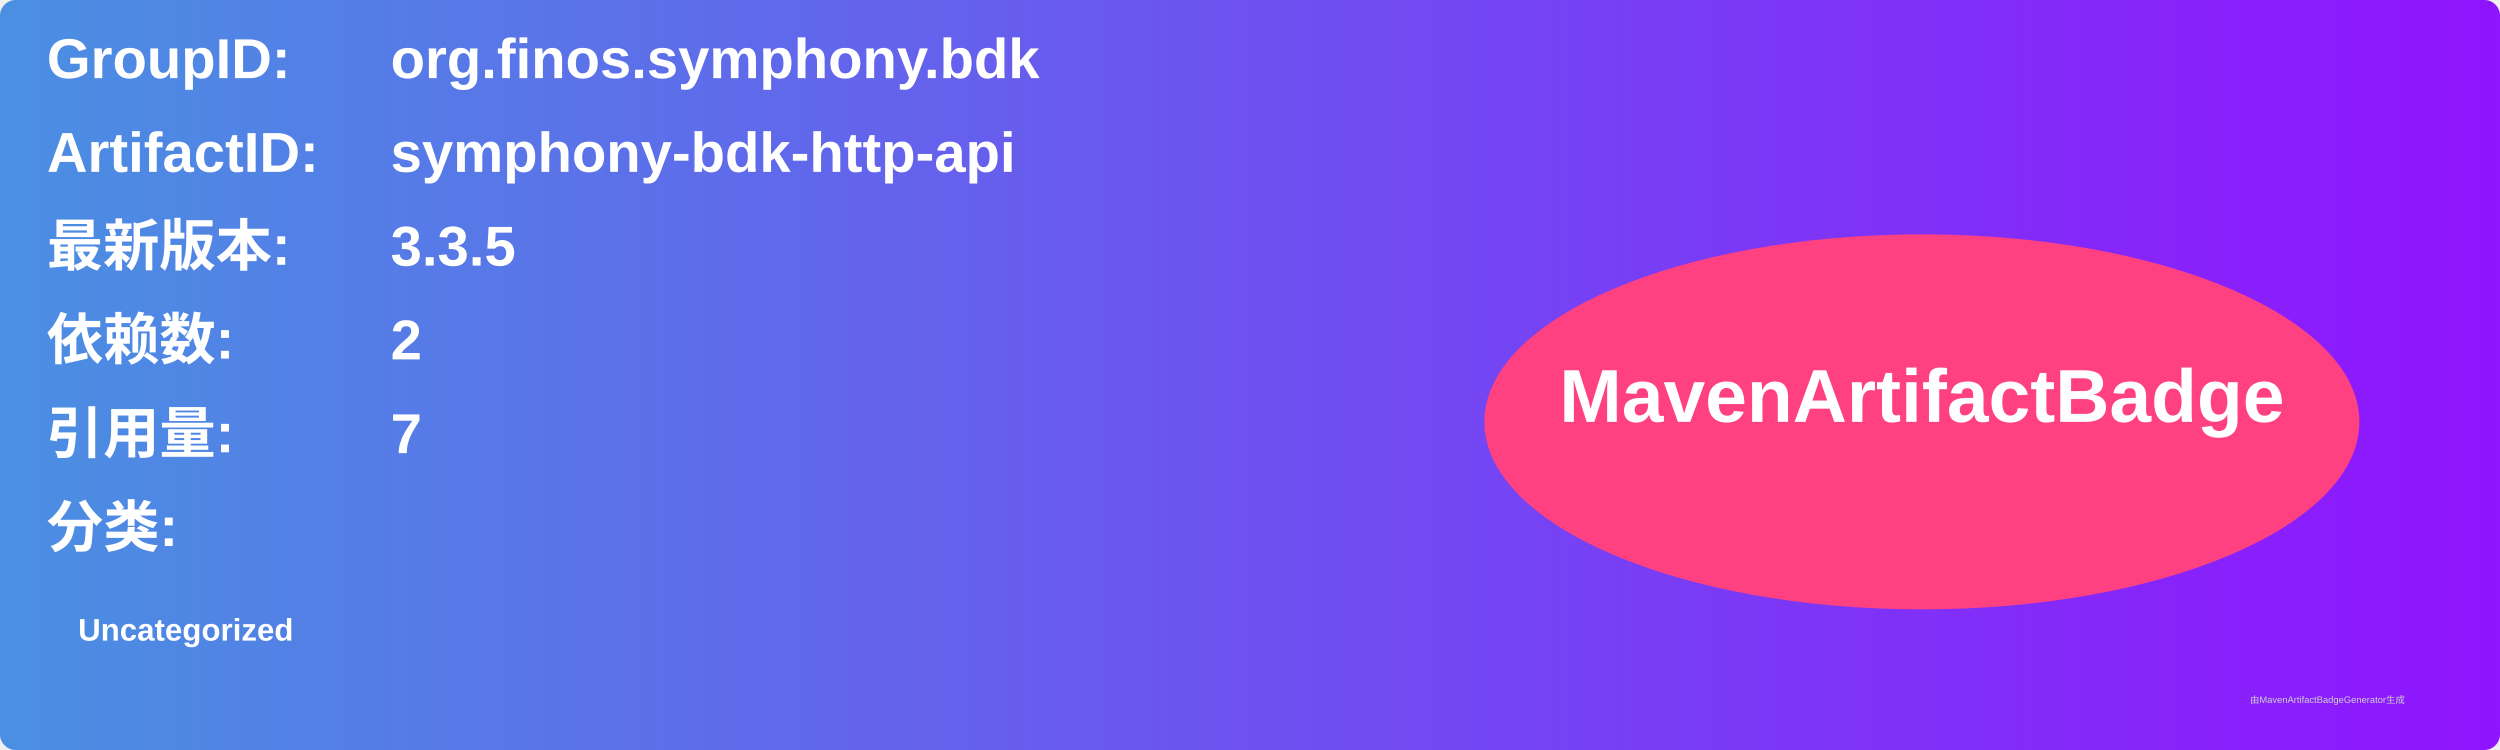
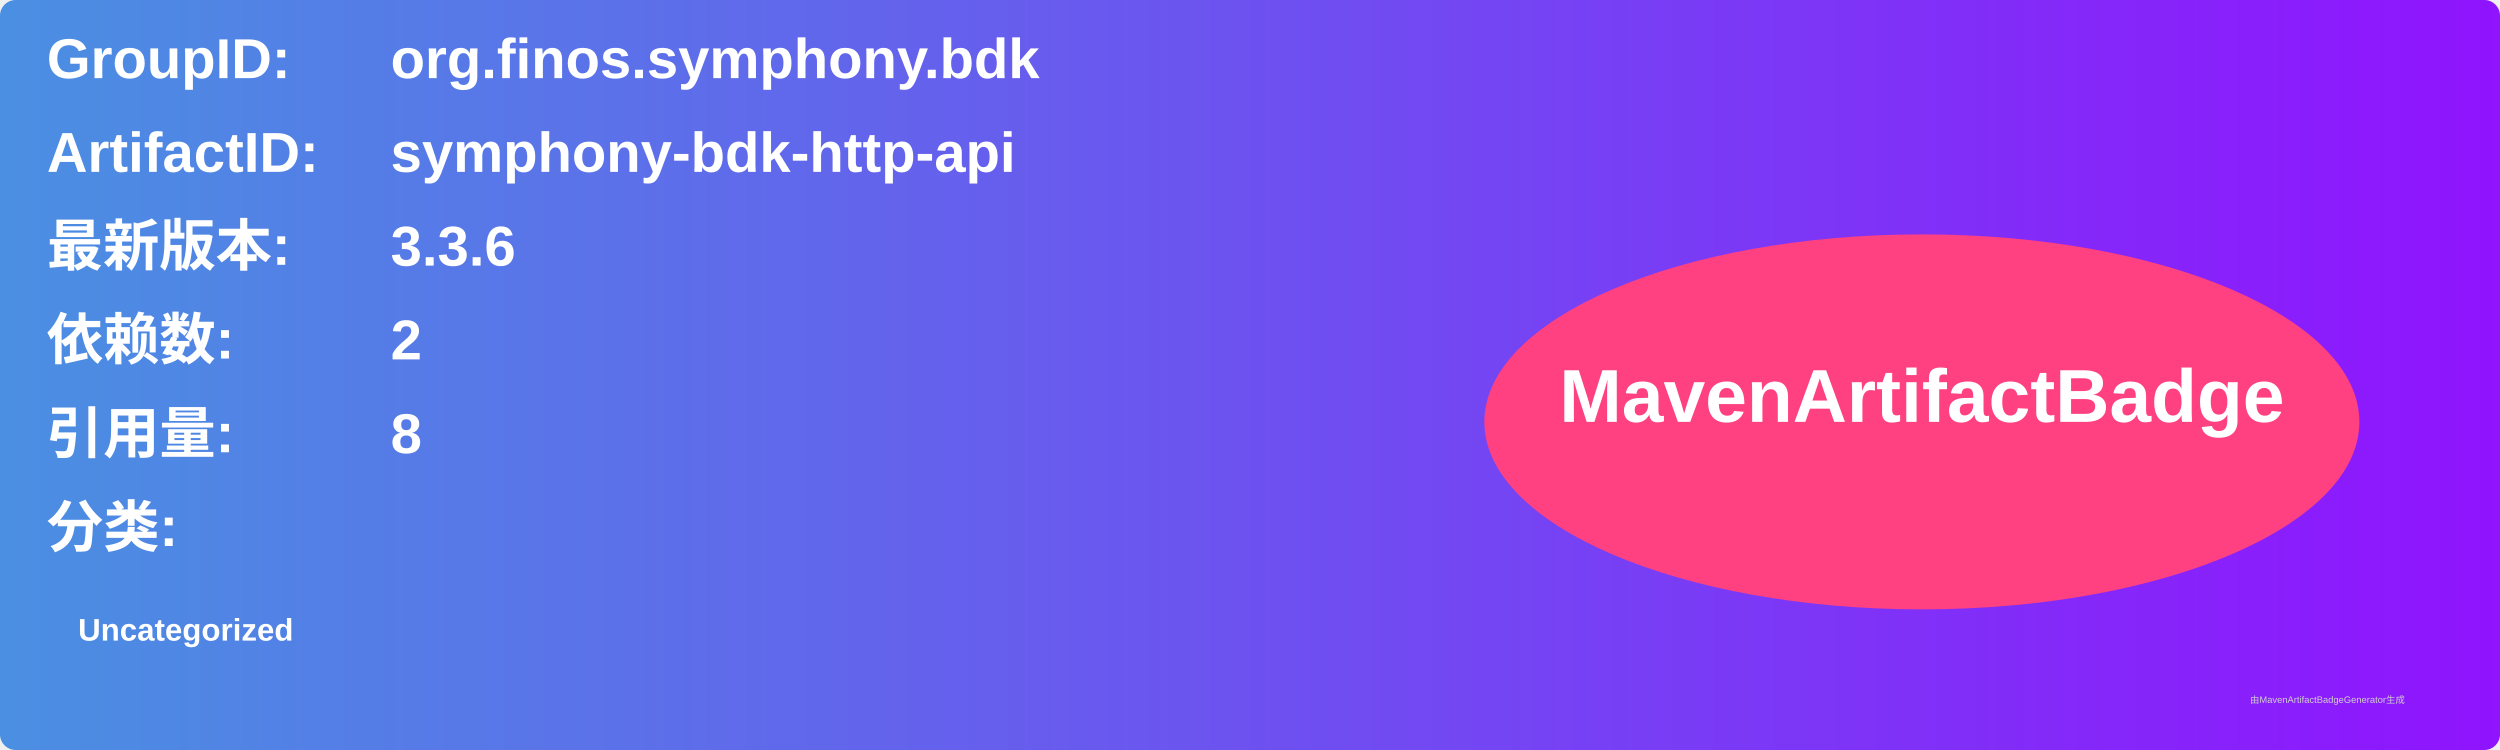
<svg xmlns="http://www.w3.org/2000/svg" width="800" height="240" viewBox="0 0 800 240">
  <linearGradient id="grad" x1="0%" y1="0%" x2="100%" y2="0%">
    <stop offset="0%" stop-color="#4a90e2" />
    <stop offset="100%" stop-color="#9013fe" />
  </linearGradient>
  <rect width="100%" height="100%" rx="5" ry="5" fill="url(#grad)" />
  <g transform="translate(15, 15)">
    <text x="0" y="10" font-family="Arial" font-size="18" fill="white" font-weight="bold" width="260">GroupID:</text>
    <text x="110" y="10" font-family="Arial" font-size="18" fill="white" font-weight="bold" width="460">org.finos.symphony.bdk</text>
    <text x="0" y="40" font-family="Arial" font-size="18" fill="white" font-weight="bold" width="260">ArtifactID:</text>
    <text x="110" y="40" font-family="Arial" font-size="18" fill="white" font-weight="bold" width="460">symphony-bdk-http-api</text>
    <text x="0" y="70" font-family="Arial" font-size="18" fill="white" font-weight="bold">最新版本:</text>
    <text x="110" y="70" font-family="Arial" font-size="18" fill="white" font-weight="bold">
-       <tspan font-weight="bold">3.3.5</tspan>
+       <tspan font-weight="bold">3.3.6</tspan>
    </text>
    <text x="0" y="100" font-family="Arial" font-size="18" fill="white" font-weight="bold">依赖数: </text>
    <text x="110" y="100" font-family="Arial" font-size="18" fill="white">
      <tspan font-weight="bold">2</tspan>
    </text>
    <text x="0" y="130" font-family="Arial" font-size="18" fill="white" font-weight="bold">引用量: </text>
    <text x="110" y="130" font-family="Arial" font-size="18" fill="white">
-       <tspan font-weight="bold">7</tspan>
+       <tspan font-weight="bold">8</tspan>
    </text>
    <text x="0" y="160" font-family="Arial" font-size="18" fill="white" font-weight="bold">分类:</text>
    <text x="10" y="190" font-family="Arial" font-size="10" fill="white">
      <tspan font-weight="bold">Uncategorized</tspan>
    </text>
    <ellipse cx="600" cy="120" rx="140" ry="60" fill="#ff4081" />
    <text x="600" y="120" text-anchor="middle" font-family="Arial" font-size="24" fill="white" font-weight="bold">MavenArtifactBadge</text>
  </g>
  <text x="720" y="225" font-family="Arial" font-size="3" fill="#d0d0d0">由MavenArtifactBadgeGenerator生成</text>
</svg>
